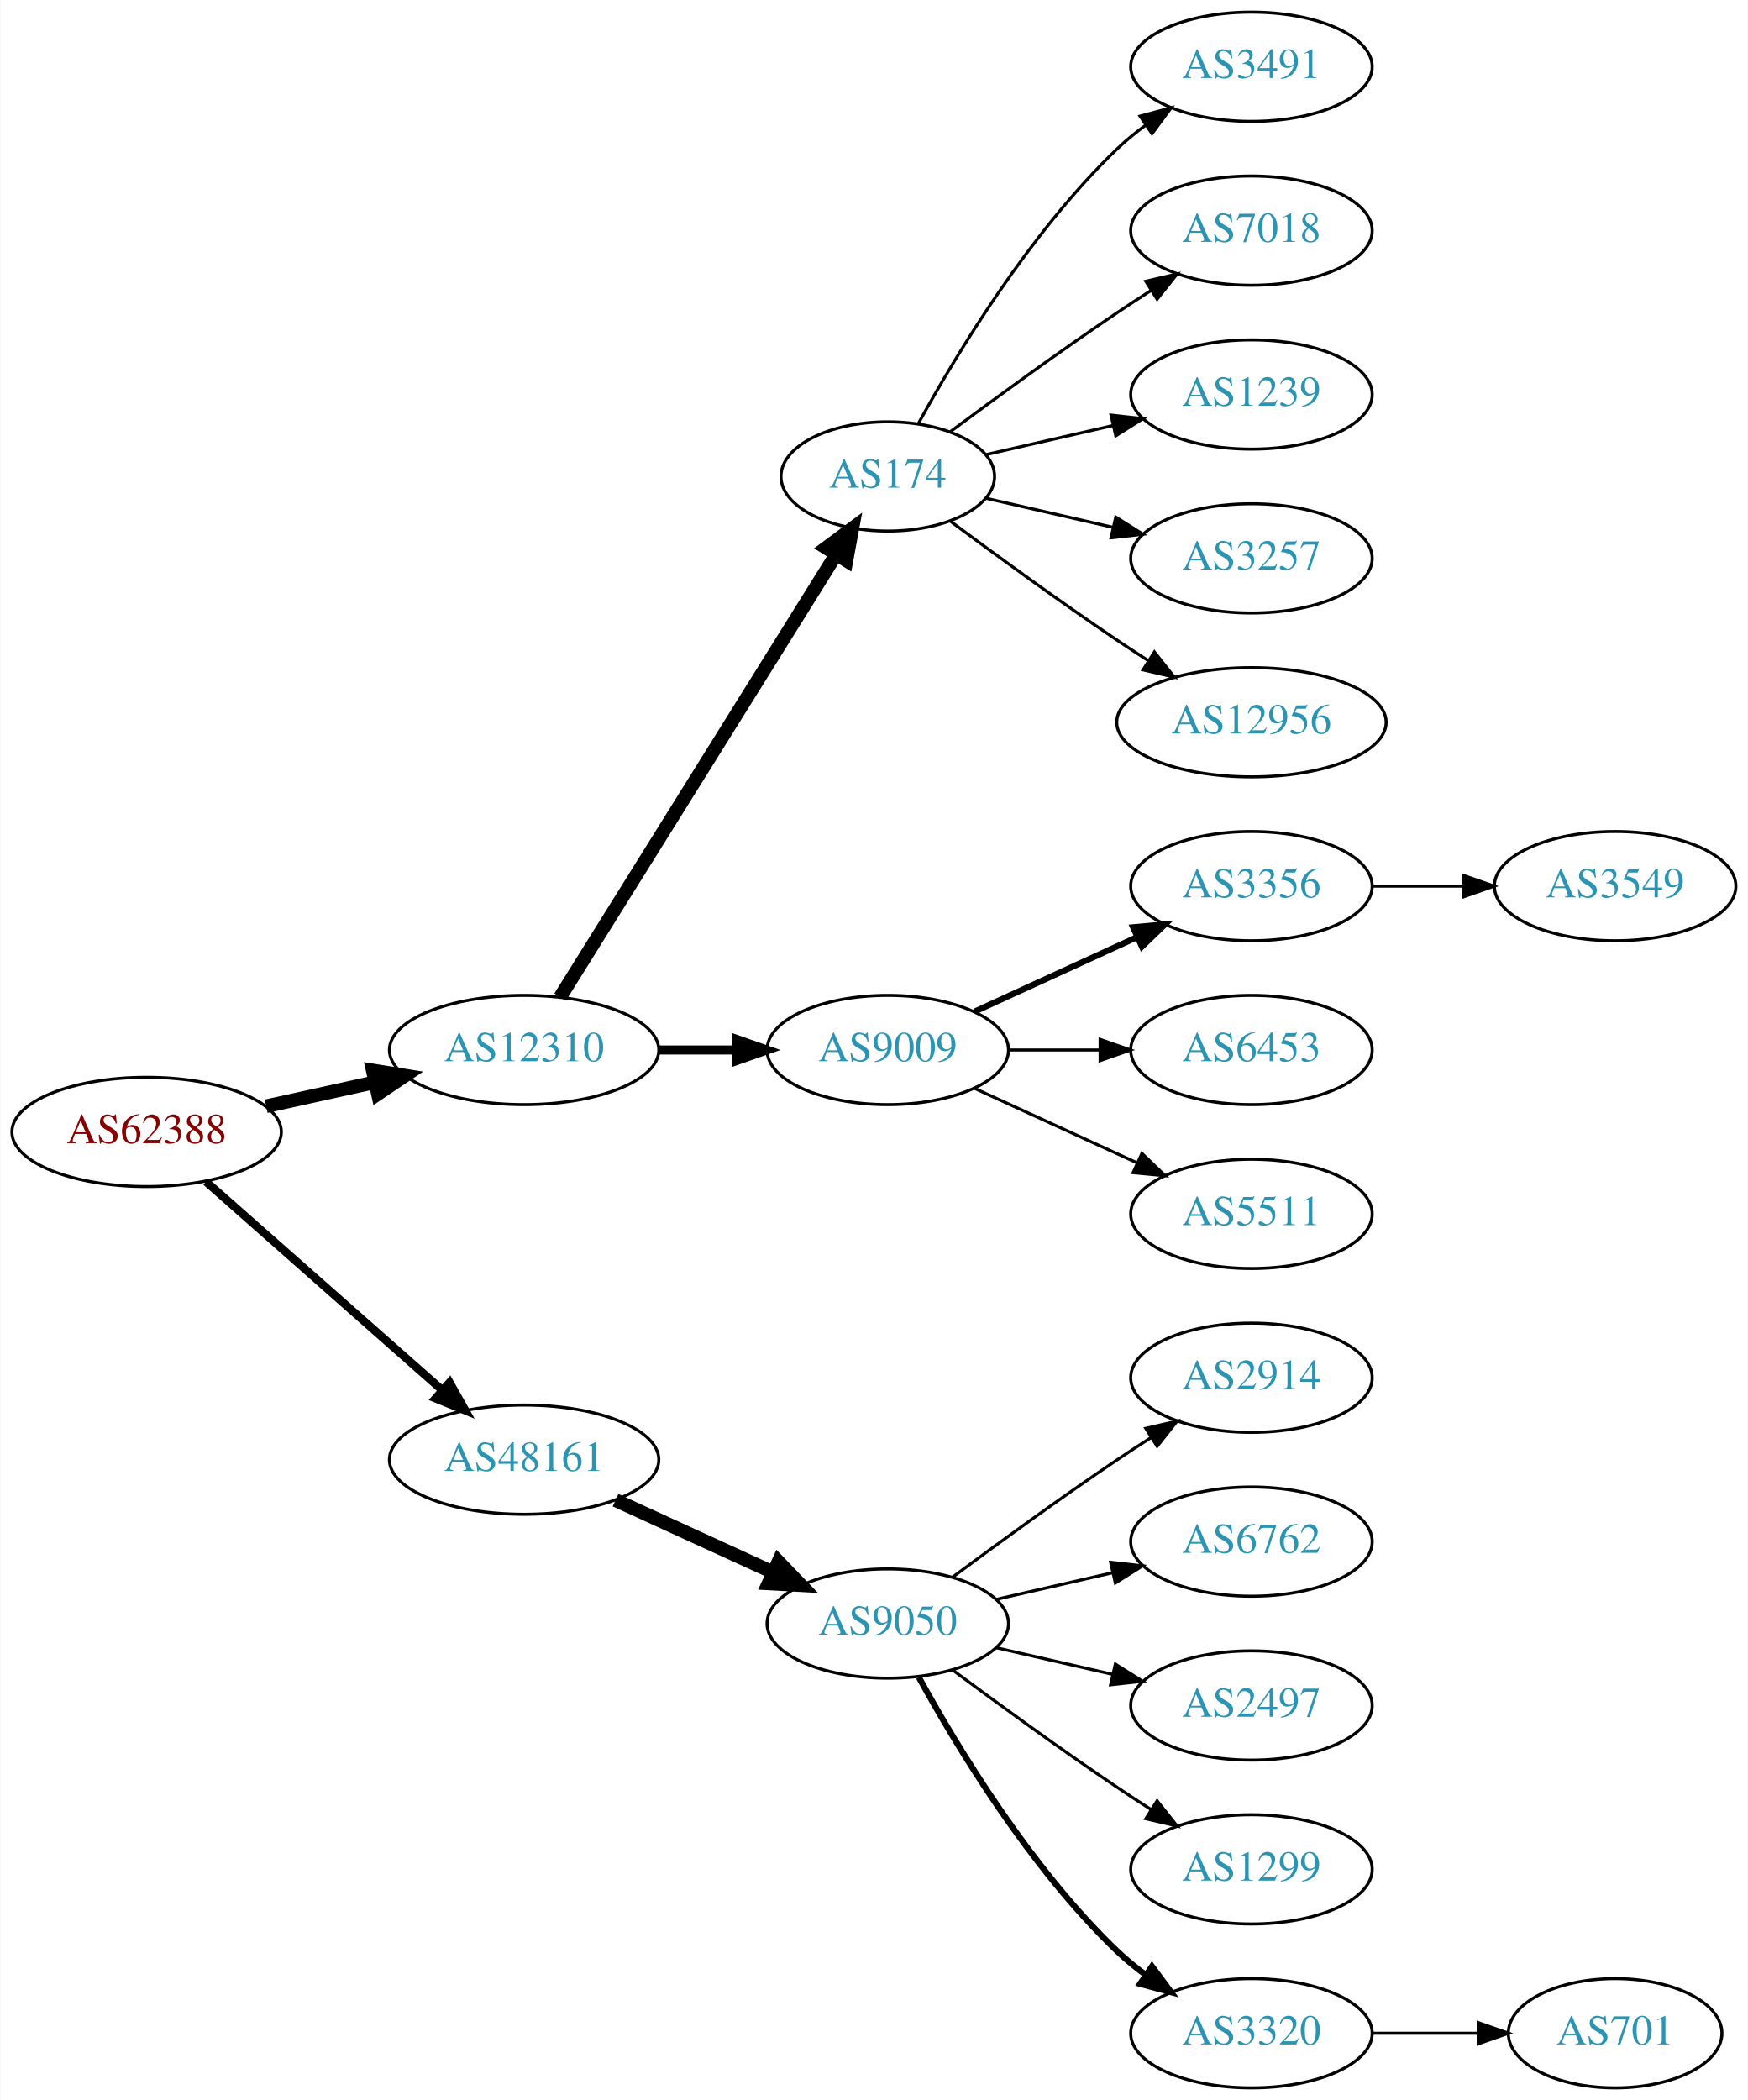
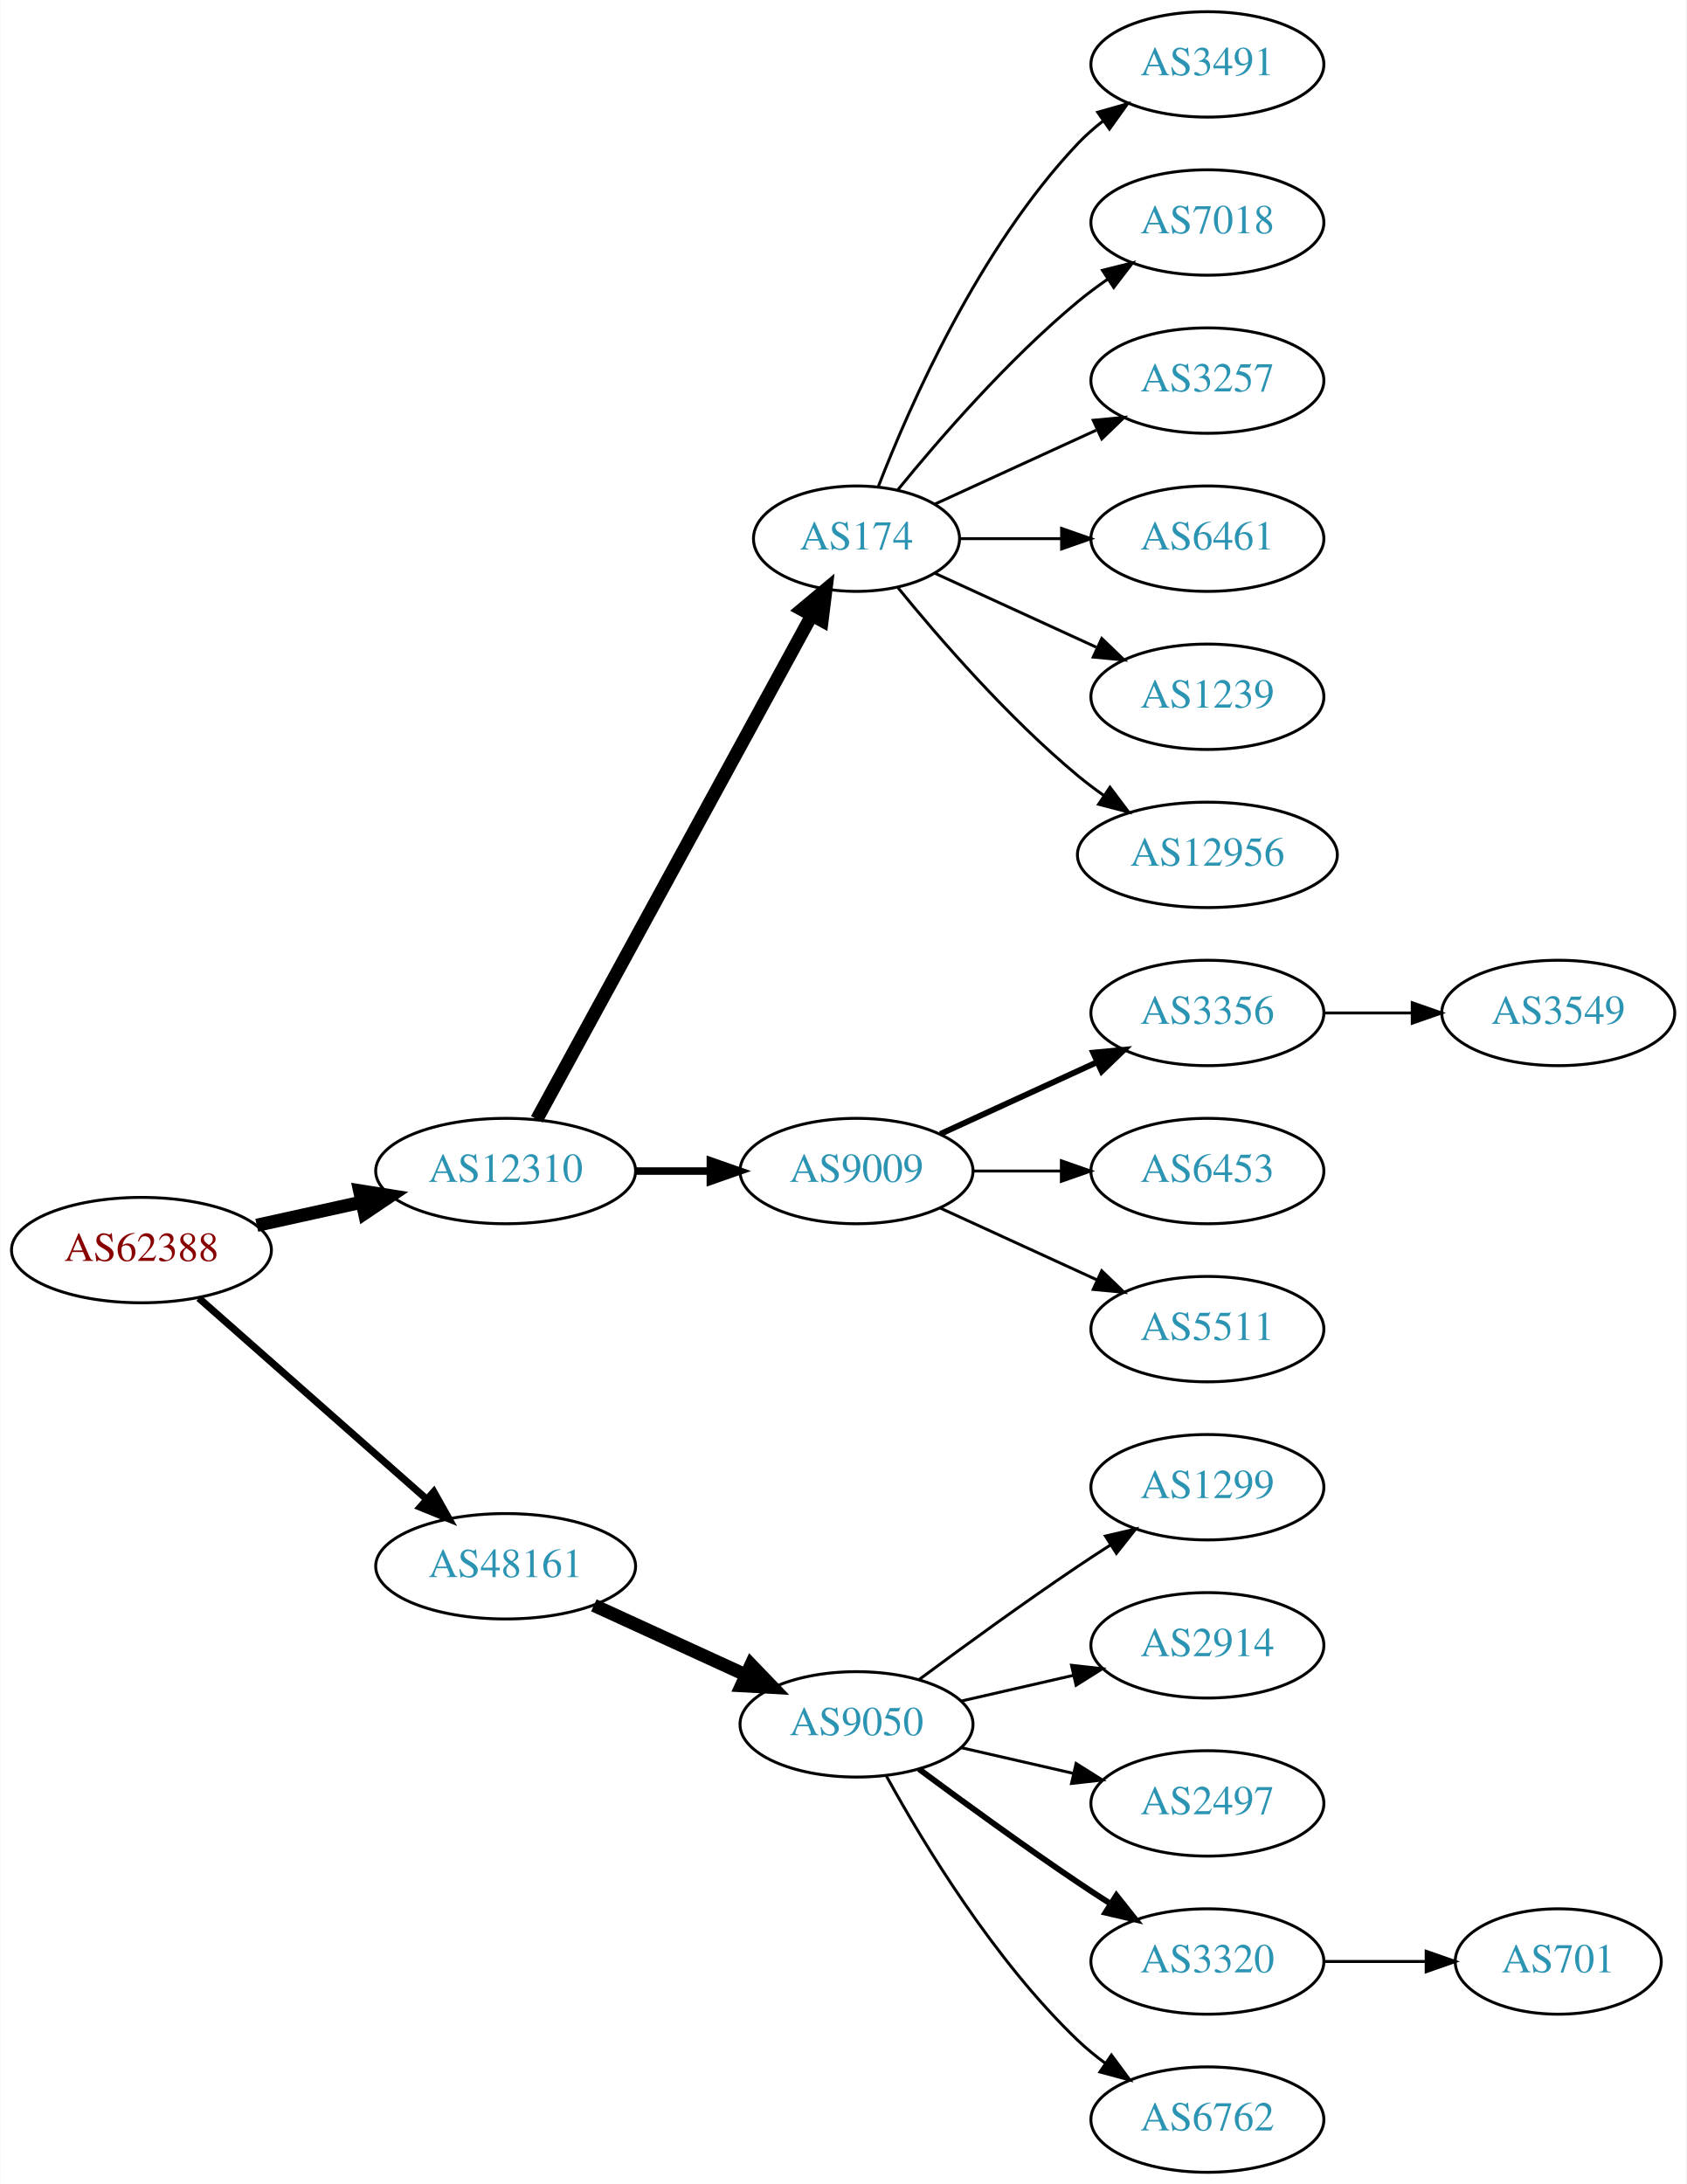
- <svg xmlns="http://www.w3.org/2000/svg" xmlns:xlink="http://www.w3.org/1999/xlink" width="576pt" height="692pt" viewBox="0.00 0.00 575.76 692.00">
-   <g id="graph0" class="graph" transform="scale(1 1) rotate(0) translate(4 688)">
-     <polygon fill="white" stroke="none" points="-4,4 -4,-688 571.762,-688 571.762,4 -4,4" />
+ <svg xmlns="http://www.w3.org/2000/svg" xmlns:xlink="http://www.w3.org/1999/xlink" width="576pt" height="746pt" viewBox="0.00 0.00 575.76 746.00">
+   <g id="graph0" class="graph" transform="scale(1 1) rotate(0) translate(4 742)">
+     <polygon fill="white" stroke="none" points="-4,4 -4,-742 571.762,-742 571.762,4 -4,4" />
    <g id="node1" class="node">
      <g id="a_node1">
        <a xlink:href="/asn/62388" xlink:title="AS62388 ~ Str Drumul Fermei Nr.112 Bl.4 Ap.5 [AT]">
          <ellipse fill="#ffffff" stroke="black" cx="44.196" cy="-315" rx="44.393" ry="18" />
          <text text-anchor="middle" x="44.196" y="-311.3" font-family="Times,serif" font-size="14.00" fill="#880000">AS62388</text>
        </a>
      </g>
    </g>
    <g id="node2" class="node">
      <g id="a_node2">
        <a xlink:href="/asn/12310" xlink:title="AS12310 ~ Bucharest / ROMANIA [RO]">
          <ellipse fill="#ffffff" stroke="black" cx="168.588" cy="-342" rx="44.393" ry="18" />
          <text text-anchor="middle" x="168.588" y="-338.3" font-family="Times,serif" font-size="14.00" fill="#2c94b3">AS12310</text>
        </a>
      </g>
    </g>
    <g id="edge1" class="edge">
      <path fill="none" stroke="black" stroke-width="4.5" d="M83.586,-323.469C94.978,-325.982 107.6,-328.767 119.525,-331.397" />
      <polygon fill="black" stroke="black" stroke-width="4.5" points="118.721,-335.252 129.335,-333.561 120.418,-327.562 118.721,-335.252" />
    </g>
    <g id="node3" class="node">
      <g id="a_node3">
        <a xlink:href="/asn/48161" xlink:title="AS48161 ~ NG-AS [RO]">
          <ellipse fill="#ffffff" stroke="black" cx="168.588" cy="-207" rx="44.393" ry="18" />
          <text text-anchor="middle" x="168.588" y="-203.3" font-family="Times,serif" font-size="14.00" fill="#2c94b3">AS48161</text>
        </a>
      </g>
    </g>
    <g id="edge2" class="edge">
-       <path fill="none" stroke="black" stroke-width="2.7" d="M63.785,-298.597C84.482,-280.333 118.089,-250.678 141.434,-230.079" />
-       <polygon fill="black" stroke="black" stroke-width="2.7" points="144.043,-232.444 149.226,-223.203 139.412,-227.195 144.043,-232.444" />
+       <path fill="none" stroke="black" stroke-width="2.455" d="M63.785,-298.597C84.482,-280.333 118.089,-250.678 141.434,-230.079" />
+       <polygon fill="black" stroke="black" stroke-width="2.455" points="144.043,-232.444 149.226,-223.203 139.412,-227.195 144.043,-232.444" />
    </g>
    <g id="node4" class="node">
      <g id="a_node4">
        <a xlink:href="/asn/174" xlink:title="AS174 ~ Cogent Communications [US]">
-           <ellipse fill="#ffffff" stroke="black" cx="288.431" cy="-531" rx="35.194" ry="18" />
-           <text text-anchor="middle" x="288.431" y="-527.3" font-family="Times,serif" font-size="14.00" fill="#2c94b3">AS174</text>
+           <ellipse fill="#ffffff" stroke="black" cx="288.431" cy="-558" rx="35.194" ry="18" />
+           <text text-anchor="middle" x="288.431" y="-554.3" font-family="Times,serif" font-size="14.00" fill="#2c94b3">AS174</text>
        </a>
      </g>
    </g>
    <g id="edge3" class="edge">
-       <path fill="none" stroke="black" stroke-width="4.5" d="M180.463,-359.442C201.299,-392.859 246.938,-466.057 271.321,-505.163" />
-       <polygon fill="black" stroke="black" stroke-width="4.5" points="268.12,-507.471 276.752,-513.873 274.802,-503.304 268.12,-507.471" />
+       <path fill="none" stroke="black" stroke-width="4.5" d="M179.232,-359.676C199.965,-397.679 248.868,-487.316 273.186,-531.89" />
+       <polygon fill="black" stroke="black" stroke-width="4.5" points="269.737,-533.791 277.983,-540.683 276.651,-530.019 269.737,-533.791" />
    </g>
    <g id="node5" class="node">
      <g id="a_node5">
        <a xlink:href="/asn/9009" xlink:title="AS9009 ~ M247 Ltd [GB]">
          <ellipse fill="#ffffff" stroke="black" cx="288.431" cy="-342" rx="39.794" ry="18" />
          <text text-anchor="middle" x="288.431" y="-338.3" font-family="Times,serif" font-size="14.00" fill="#2c94b3">AS9009</text>
        </a>
      </g>
    </g>
    <g id="edge4" class="edge">
-       <path fill="none" stroke="black" stroke-width="3" d="M212.799,-342C221.112,-342 229.875,-342 238.357,-342" />
-       <polygon fill="black" stroke="black" stroke-width="3" points="238.516,-345.5 248.516,-342 238.516,-338.5 238.516,-345.5" />
-     </g>
-     <g id="node15" class="node">
-       <g id="a_node15">
+       <path fill="none" stroke="black" stroke-width="2.571" d="M212.799,-342C221.112,-342 229.875,-342 238.357,-342" />
+       <polygon fill="black" stroke="black" stroke-width="2.571" points="238.516,-345.5 248.516,-342 238.516,-338.5 238.516,-345.5" />
+     </g>
+     <g id="node16" class="node">
+       <g id="a_node16">
        <a xlink:href="/asn/9050" xlink:title="AS9050 ~ Bucharest, Romania [RO]">
          <ellipse fill="#ffffff" stroke="black" cx="288.431" cy="-153" rx="39.794" ry="18" />
          <text text-anchor="middle" x="288.431" y="-149.3" font-family="Times,serif" font-size="14.00" fill="#2c94b3">AS9050</text>
        </a>
      </g>
    </g>
-     <g id="edge14" class="edge">
+     <g id="edge15" class="edge">
      <path fill="none" stroke="black" stroke-width="4.5" d="M198.718,-193.652C214.329,-186.498 233.727,-177.609 250.399,-169.97" />
      <polygon fill="black" stroke="black" stroke-width="4.5" points="252.4,-173.384 259.851,-165.638 249.119,-166.225 252.4,-173.384" />
    </g>
+     <g id="node6" class="node">
+       <g id="a_node6">
+         <a xlink:href="/asn/3491" xlink:title="AS3491 ~ PCCW Global, Inc. [US]">
+           <ellipse fill="#ffffff" stroke="black" cx="408.273" cy="-720" rx="39.794" ry="18" />
+           <text text-anchor="middle" x="408.273" y="-716.3" font-family="Times,serif" font-size="14.00" fill="#2c94b3">AS3491</text>
+         </a>
+       </g>
+     </g>
+     <g id="edge5" class="edge">
+       <path fill="none" stroke="black" d="M295.954,-575.994C306.704,-603.728 330.362,-657.429 364.077,-693 366.663,-695.728 369.581,-698.294 372.649,-700.677" />
+       <polygon fill="black" stroke="black" points="370.803,-703.658 380.997,-706.543 374.827,-697.93 370.803,-703.658" />
+     </g>
+     <g id="node7" class="node">
+       <g id="a_node7">
+         <a xlink:href="/asn/7018" xlink:title="AS7018 ~ AT&amp;T Services, Inc. [US]">
+           <ellipse fill="#ffffff" stroke="black" cx="408.273" cy="-666" rx="39.794" ry="18" />
+           <text text-anchor="middle" x="408.273" y="-662.3" font-family="Times,serif" font-size="14.00" fill="#2c94b3">AS7018</text>
+         </a>
+       </g>
+     </g>
+     <g id="edge6" class="edge">
+       <path fill="none" stroke="black" d="M302.588,-574.743C316.674,-592.039 340.232,-619.223 364.077,-639 367.294,-641.668 370.794,-644.27 374.365,-646.741" />
+       <polygon fill="black" stroke="black" points="372.442,-649.666 382.721,-652.236 376.288,-643.817 372.442,-649.666" />
+     </g>
+     <g id="node8" class="node">
+       <g id="a_node8">
+         <a xlink:href="/asn/3257" xlink:title="AS3257 ~ GTT [DE]">
+           <ellipse fill="#ffffff" stroke="black" cx="408.273" cy="-612" rx="39.794" ry="18" />
+           <text text-anchor="middle" x="408.273" y="-608.3" font-family="Times,serif" font-size="14.00" fill="#2c94b3">AS3257</text>
+         </a>
+       </g>
+     </g>
+     <g id="edge7" class="edge">
+       <path fill="none" stroke="black" d="M315.292,-569.851C331.413,-577.238 352.415,-586.862 370.28,-595.048" />
+       <polygon fill="black" stroke="black" points="369.282,-598.441 379.832,-599.425 372.199,-592.077 369.282,-598.441" />
+     </g>
    <g id="node9" class="node">
      <g id="a_node9">
-         <a xlink:href="/asn/3491" xlink:title="AS3491 ~ PCCW Global, Inc. [US]">
-           <ellipse fill="#ffffff" stroke="black" cx="408.273" cy="-666" rx="39.794" ry="18" />
-           <text text-anchor="middle" x="408.273" y="-662.3" font-family="Times,serif" font-size="14.00" fill="#2c94b3">AS3491</text>
+         <a xlink:href="/asn/6461" xlink:title="AS6461 ~ Zayo Bandwidth [US]">
+           <ellipse fill="#ffffff" stroke="black" cx="408.273" cy="-558" rx="39.794" ry="18" />
+           <text text-anchor="middle" x="408.273" y="-554.3" font-family="Times,serif" font-size="14.00" fill="#2c94b3">AS6461</text>
        </a>
      </g>
    </g>
    <g id="edge8" class="edge">
-       <path fill="none" stroke="black" d="M298.457,-548.321C310.94,-571.1 335.23,-611.453 364.077,-639 366.946,-641.739 370.134,-644.347 373.443,-646.785" />
-       <polygon fill="black" stroke="black" points="371.567,-649.742 381.803,-652.477 375.507,-643.956 371.567,-649.742" />
+       <path fill="none" stroke="black" d="M323.833,-558C334.657,-558 346.824,-558 358.451,-558" />
+       <polygon fill="black" stroke="black" points="358.482,-561.5 368.482,-558 358.482,-554.5 358.482,-561.5" />
    </g>
    <g id="node10" class="node">
      <g id="a_node10">
-         <a xlink:href="/asn/7018" xlink:title="AS7018 ~ AT&amp;T Services, Inc. [US]">
-           <ellipse fill="#ffffff" stroke="black" cx="408.273" cy="-612" rx="39.794" ry="18" />
-           <text text-anchor="middle" x="408.273" y="-608.3" font-family="Times,serif" font-size="14.00" fill="#2c94b3">AS7018</text>
+         <a xlink:href="/asn/1239" xlink:title="AS1239 ~ Sprint [US]">
+           <ellipse fill="#ffffff" stroke="black" cx="408.273" cy="-504" rx="39.794" ry="18" />
+           <text text-anchor="middle" x="408.273" y="-500.3" font-family="Times,serif" font-size="14.00" fill="#2c94b3">AS1239</text>
        </a>
      </g>
    </g>
    <g id="edge9" class="edge">
-       <path fill="none" stroke="black" d="M309.132,-545.81C324.035,-556.875 345.103,-572.228 364.077,-585 367.626,-587.389 371.377,-589.839 375.125,-592.242" />
-       <polygon fill="black" stroke="black" points="373.451,-595.325 383.774,-597.712 377.193,-589.409 373.451,-595.325" />
+       <path fill="none" stroke="black" d="M315.292,-546.149C331.413,-538.762 352.415,-529.138 370.28,-520.952" />
+       <polygon fill="black" stroke="black" points="372.199,-523.923 379.832,-516.575 369.282,-517.559 372.199,-523.923" />
    </g>
    <g id="node11" class="node">
      <g id="a_node11">
-         <a xlink:href="/asn/1239" xlink:title="AS1239 ~ Sprint [US]">
-           <ellipse fill="#ffffff" stroke="black" cx="408.273" cy="-558" rx="39.794" ry="18" />
-           <text text-anchor="middle" x="408.273" y="-554.3" font-family="Times,serif" font-size="14.00" fill="#2c94b3">AS1239</text>
-         </a>
-       </g>
-     </g>
-     <g id="edge10" class="edge">
-       <path fill="none" stroke="black" d="M320.701,-538.165C333.54,-541.106 348.645,-544.567 362.612,-547.767" />
-       <polygon fill="black" stroke="black" points="362.004,-551.219 372.533,-550.04 363.567,-544.395 362.004,-551.219" />
-     </g>
-     <g id="node12" class="node">
-       <g id="a_node12">
-         <a xlink:href="/asn/3257" xlink:title="AS3257 ~ GTT [DE]">
-           <ellipse fill="#ffffff" stroke="black" cx="408.273" cy="-504" rx="39.794" ry="18" />
-           <text text-anchor="middle" x="408.273" y="-500.3" font-family="Times,serif" font-size="14.00" fill="#2c94b3">AS3257</text>
-         </a>
-       </g>
-     </g>
-     <g id="edge11" class="edge">
-       <path fill="none" stroke="black" d="M320.701,-523.835C333.54,-520.894 348.645,-517.433 362.612,-514.233" />
-       <polygon fill="black" stroke="black" points="363.567,-517.605 372.533,-511.96 362.004,-510.781 363.567,-517.605" />
-     </g>
-     <g id="node13" class="node">
-       <g id="a_node13">
        <a xlink:href="/asn/12956" xlink:title="AS12956 ~ TELXIUS [ES]">
          <ellipse fill="#ffffff" stroke="black" cx="408.273" cy="-450" rx="44.393" ry="18" />
          <text text-anchor="middle" x="408.273" y="-446.3" font-family="Times,serif" font-size="14.00" fill="#2c94b3">AS12956</text>
        </a>
      </g>
    </g>
-     <g id="edge12" class="edge">
-       <path fill="none" stroke="black" d="M309.132,-516.19C324.035,-505.125 345.103,-489.772 364.077,-477 367.367,-474.785 370.83,-472.518 374.304,-470.285" />
-       <polygon fill="black" stroke="black" points="376.301,-473.163 382.872,-464.852 372.552,-467.252 376.301,-473.163" />
-     </g>
-     <g id="node6" class="node">
-       <g id="a_node6">
+     <g id="edge10" class="edge">
+       <path fill="none" stroke="black" d="M302.588,-541.257C316.674,-523.961 340.232,-496.777 364.077,-477 366.815,-474.729 369.759,-472.506 372.776,-470.37" />
+       <polygon fill="black" stroke="black" points="375.002,-473.092 381.365,-464.621 371.108,-467.275 375.002,-473.092" />
+     </g>
+     <g id="node12" class="node">
+       <g id="a_node12">
        <a xlink:href="/asn/3356" xlink:title="AS3356 ~ Level 3 Parent, LLC [US]">
          <ellipse fill="#ffffff" stroke="black" cx="408.273" cy="-396" rx="39.794" ry="18" />
          <text text-anchor="middle" x="408.273" y="-392.3" font-family="Times,serif" font-size="14.00" fill="#2c94b3">AS3356</text>
        </a>
      </g>
    </g>
-     <g id="edge5" class="edge">
+     <g id="edge11" class="edge">
      <path fill="none" stroke="black" stroke-width="2" d="M317.06,-354.661C333.017,-361.973 353.287,-371.261 370.57,-379.181" />
      <polygon fill="black" stroke="black" stroke-width="2" points="369.269,-382.435 379.818,-383.419 372.185,-376.071 369.269,-382.435" />
    </g>
-     <g id="node7" class="node">
-       <g id="a_node7">
+     <g id="node13" class="node">
+       <g id="a_node13">
        <a xlink:href="/asn/6453" xlink:title="AS6453 ~ TATA COMMUNICATIONS (AMERICA) INC [US]">
          <ellipse fill="#ffffff" stroke="black" cx="408.273" cy="-342" rx="39.794" ry="18" />
          <text text-anchor="middle" x="408.273" y="-338.3" font-family="Times,serif" font-size="14.00" fill="#2c94b3">AS6453</text>
        </a>
      </g>
    </g>
-     <g id="edge6" class="edge">
+     <g id="edge12" class="edge">
      <path fill="none" stroke="black" d="M328.343,-342C337.897,-342 348.246,-342 358.209,-342" />
      <polygon fill="black" stroke="black" points="358.402,-345.5 368.402,-342 358.402,-338.5 358.402,-345.5" />
    </g>
-     <g id="node8" class="node">
-       <g id="a_node8">
+     <g id="node14" class="node">
+       <g id="a_node14">
        <a xlink:href="/asn/5511" xlink:title="AS5511 ~ Orange S.A. [FR]">
          <ellipse fill="#ffffff" stroke="black" cx="408.273" cy="-288" rx="39.794" ry="18" />
          <text text-anchor="middle" x="408.273" y="-284.3" font-family="Times,serif" font-size="14.00" fill="#2c94b3">AS5511</text>
        </a>
      </g>
    </g>
-     <g id="edge7" class="edge">
+     <g id="edge13" class="edge">
      <path fill="none" stroke="black" d="M317.06,-329.339C333.017,-322.027 353.287,-312.739 370.57,-304.819" />
      <polygon fill="black" stroke="black" points="372.185,-307.929 379.818,-300.581 369.269,-301.565 372.185,-307.929" />
    </g>
-     <g id="node14" class="node">
-       <g id="a_node14">
+     <g id="node15" class="node">
+       <g id="a_node15">
        <a xlink:href="/asn/3549" xlink:title="AS3549 ~ Level 3 Parent, LLC [US]">
          <ellipse fill="#ffffff" stroke="black" cx="528.116" cy="-396" rx="39.794" ry="18" />
          <text text-anchor="middle" x="528.116" y="-392.3" font-family="Times,serif" font-size="14.00" fill="#2c94b3">AS3549</text>
        </a>
      </g>
    </g>
-     <g id="edge13" class="edge">
+     <g id="edge14" class="edge">
      <path fill="none" stroke="black" d="M448.186,-396C457.739,-396 468.089,-396 478.052,-396" />
      <polygon fill="black" stroke="black" points="478.244,-399.5 488.244,-396 478.244,-392.5 478.244,-399.5" />
    </g>
-     <g id="node16" class="node">
-       <g id="a_node16">
-         <a xlink:href="/asn/2914" xlink:title="AS2914 ~ NTT America, Inc. [US]">
+     <g id="node17" class="node">
+       <g id="a_node17">
+         <a xlink:href="/asn/1299" xlink:title="AS1299 ~ Telia Carrier [EU]">
          <ellipse fill="#ffffff" stroke="black" cx="408.273" cy="-234" rx="39.794" ry="18" />
-           <text text-anchor="middle" x="408.273" y="-230.3" font-family="Times,serif" font-size="14.00" fill="#2c94b3">AS2914</text>
-         </a>
-       </g>
-     </g>
-     <g id="edge15" class="edge">
+           <text text-anchor="middle" x="408.273" y="-230.3" font-family="Times,serif" font-size="14.00" fill="#2c94b3">AS1299</text>
+         </a>
+       </g>
+     </g>
+     <g id="edge16" class="edge">
      <path fill="none" stroke="black" d="M309.761,-168.277C324.623,-179.304 345.368,-194.407 364.077,-207 367.626,-209.389 371.377,-211.839 375.125,-214.242" />
      <polygon fill="black" stroke="black" points="373.451,-217.325 383.774,-219.712 377.193,-211.409 373.451,-217.325" />
    </g>
-     <g id="node17" class="node">
-       <g id="a_node17">
-         <a xlink:href="/asn/6762" xlink:title="AS6762 ~ TELECOM ITALIA SPARKLE S.p.A. [IT]">
+     <g id="node18" class="node">
+       <g id="a_node18">
+         <a xlink:href="/asn/2914" xlink:title="AS2914 ~ NTT America, Inc. [US]">
          <ellipse fill="#ffffff" stroke="black" cx="408.273" cy="-180" rx="39.794" ry="18" />
-           <text text-anchor="middle" x="408.273" y="-176.3" font-family="Times,serif" font-size="14.00" fill="#2c94b3">AS6762</text>
-         </a>
-       </g>
-     </g>
-     <g id="edge16" class="edge">
+           <text text-anchor="middle" x="408.273" y="-176.3" font-family="Times,serif" font-size="14.00" fill="#2c94b3">AS2914</text>
+         </a>
+       </g>
+     </g>
+     <g id="edge17" class="edge">
      <path fill="none" stroke="black" d="M324.15,-160.955C336.15,-163.704 349.771,-166.825 362.463,-169.733" />
      <polygon fill="black" stroke="black" points="361.866,-173.187 372.395,-172.009 363.429,-166.364 361.866,-173.187" />
    </g>
-     <g id="node18" class="node">
-       <g id="a_node18">
+     <g id="node19" class="node">
+       <g id="a_node19">
        <a xlink:href="/asn/2497" xlink:title="AS2497 ~ Internet Initiative Japan Inc. [JP]">
          <ellipse fill="#ffffff" stroke="black" cx="408.273" cy="-126" rx="39.794" ry="18" />
          <text text-anchor="middle" x="408.273" y="-122.3" font-family="Times,serif" font-size="14.00" fill="#2c94b3">AS2497</text>
        </a>
      </g>
    </g>
-     <g id="edge17" class="edge">
+     <g id="edge18" class="edge">
      <path fill="none" stroke="black" d="M324.15,-145.045C336.15,-142.296 349.771,-139.175 362.463,-136.267" />
      <polygon fill="black" stroke="black" points="363.429,-139.636 372.395,-133.991 361.866,-132.813 363.429,-139.636" />
-     </g>
-     <g id="node19" class="node">
-       <g id="a_node19">
-         <a xlink:href="/asn/1299" xlink:title="AS1299 ~ Telia Carrier [EU]">
-           <ellipse fill="#ffffff" stroke="black" cx="408.273" cy="-72" rx="39.794" ry="18" />
-           <text text-anchor="middle" x="408.273" y="-68.3" font-family="Times,serif" font-size="14.00" fill="#2c94b3">AS1299</text>
-         </a>
-       </g>
-     </g>
-     <g id="edge18" class="edge">
-       <path fill="none" stroke="black" d="M309.761,-137.723C324.623,-126.696 345.368,-111.593 364.077,-99 367.626,-96.611 371.377,-94.161 375.125,-91.758" />
-       <polygon fill="black" stroke="black" points="377.193,-94.591 383.774,-86.288 373.451,-88.675 377.193,-94.591" />
    </g>
    <g id="node20" class="node">
      <g id="a_node20">
        <a xlink:href="/asn/3320" xlink:title="AS3320 ~ DTAG [DE]">
-           <ellipse fill="#ffffff" stroke="black" cx="408.273" cy="-18" rx="39.794" ry="18" />
-           <text text-anchor="middle" x="408.273" y="-14.3" font-family="Times,serif" font-size="14.00" fill="#2c94b3">AS3320</text>
+           <ellipse fill="#ffffff" stroke="black" cx="408.273" cy="-72" rx="39.794" ry="18" />
+           <text text-anchor="middle" x="408.273" y="-68.3" font-family="Times,serif" font-size="14.00" fill="#2c94b3">AS3320</text>
        </a>
      </g>
    </g>
    <g id="edge19" class="edge">
-       <path fill="none" stroke="black" stroke-width="2" d="M298.672,-135.287C311.218,-112.439 335.394,-72.389 364.077,-45 366.946,-42.261 370.134,-39.653 373.443,-37.215" />
-       <polygon fill="black" stroke="black" stroke-width="2" points="375.507,-40.044 381.803,-31.523 371.567,-34.258 375.507,-40.044" />
+       <path fill="none" stroke="black" stroke-width="2" d="M309.761,-137.723C324.623,-126.696 345.368,-111.593 364.077,-99 367.626,-96.611 371.377,-94.161 375.125,-91.758" />
+       <polygon fill="black" stroke="black" stroke-width="2" points="377.193,-94.591 383.774,-86.288 373.451,-88.675 377.193,-94.591" />
    </g>
    <g id="node21" class="node">
      <g id="a_node21">
+         <a xlink:href="/asn/6762" xlink:title="AS6762 ~ TELECOM ITALIA SPARKLE S.p.A. [IT]">
+           <ellipse fill="#ffffff" stroke="black" cx="408.273" cy="-18" rx="39.794" ry="18" />
+           <text text-anchor="middle" x="408.273" y="-14.3" font-family="Times,serif" font-size="14.00" fill="#2c94b3">AS6762</text>
+         </a>
+       </g>
+     </g>
+     <g id="edge20" class="edge">
+       <path fill="none" stroke="black" d="M298.672,-135.287C311.218,-112.439 335.394,-72.389 364.077,-45 366.946,-42.261 370.134,-39.653 373.443,-37.215" />
+       <polygon fill="black" stroke="black" points="375.507,-40.044 381.803,-31.523 371.567,-34.258 375.507,-40.044" />
+     </g>
+     <g id="node22" class="node">
+       <g id="a_node22">
        <a xlink:href="/asn/701" xlink:title="AS701 ~ UUNET [US]">
-           <ellipse fill="#ffffff" stroke="black" cx="528.116" cy="-18" rx="35.194" ry="18" />
-           <text text-anchor="middle" x="528.116" y="-14.3" font-family="Times,serif" font-size="14.00" fill="#2c94b3">AS701</text>
-         </a>
-       </g>
-     </g>
-     <g id="edge20" class="edge">
-       <path fill="none" stroke="black" d="M448.186,-18C459.273,-18 471.432,-18 482.815,-18" />
-       <polygon fill="black" stroke="black" points="482.996,-21.5 492.996,-18 482.996,-14.5 482.996,-21.5" />
+           <ellipse fill="#ffffff" stroke="black" cx="528.116" cy="-72" rx="35.194" ry="18" />
+           <text text-anchor="middle" x="528.116" y="-68.3" font-family="Times,serif" font-size="14.00" fill="#2c94b3">AS701</text>
+         </a>
+       </g>
+     </g>
+     <g id="edge21" class="edge">
+       <path fill="none" stroke="black" d="M448.186,-72C459.273,-72 471.432,-72 482.815,-72" />
+       <polygon fill="black" stroke="black" points="482.996,-75.5 492.996,-72 482.996,-68.5 482.996,-75.5" />
    </g>
  </g>
</svg>
